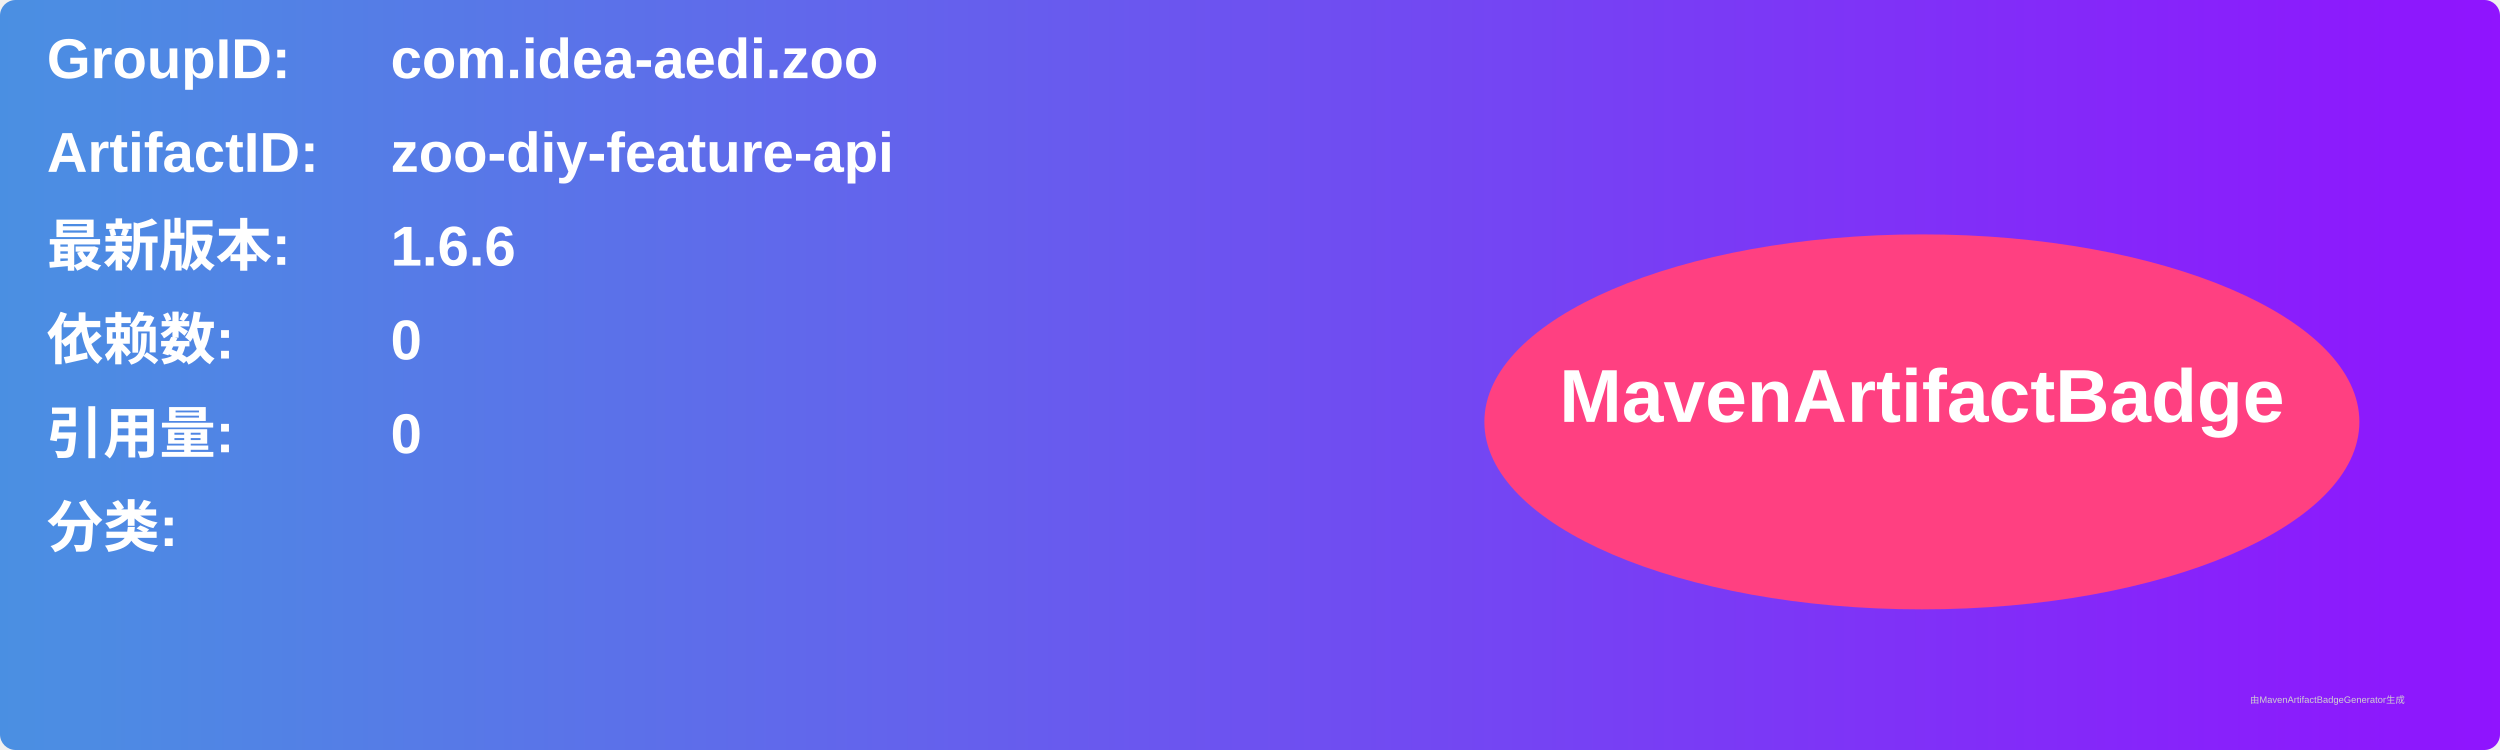
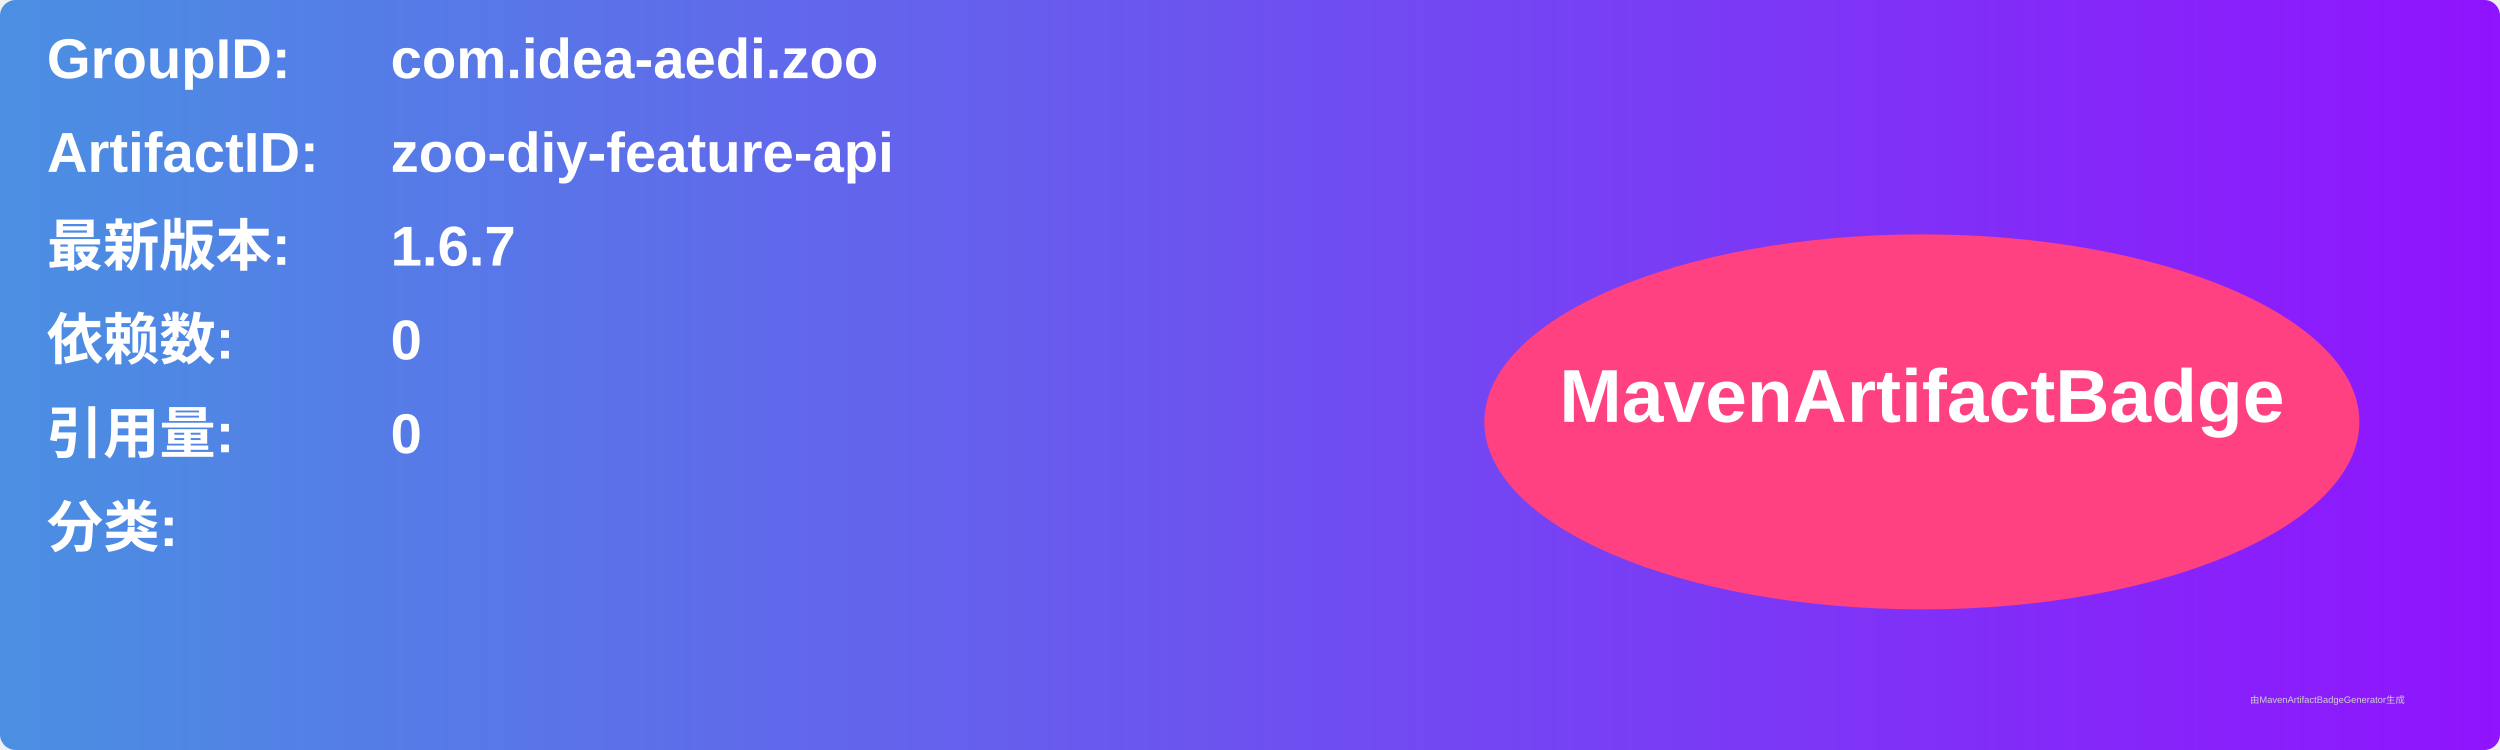
<svg xmlns="http://www.w3.org/2000/svg" width="800" height="240" viewBox="0 0 800 240">
  <linearGradient id="grad" x1="0%" y1="0%" x2="100%" y2="0%">
    <stop offset="0%" stop-color="#4a90e2" />
    <stop offset="100%" stop-color="#9013fe" />
  </linearGradient>
  <rect width="100%" height="100%" rx="5" ry="5" fill="url(#grad)" />
  <g transform="translate(15, 15)">
    <text x="0" y="10" font-family="Arial" font-size="18" fill="white" font-weight="bold" width="260">GroupID:</text>
    <text x="110" y="10" font-family="Arial" font-size="18" fill="white" font-weight="bold" width="460">com.idea-aedi.zoo</text>
    <text x="0" y="40" font-family="Arial" font-size="18" fill="white" font-weight="bold" width="260">ArtifactID:</text>
    <text x="110" y="40" font-family="Arial" font-size="18" fill="white" font-weight="bold" width="460">zoo-diy-feature-api</text>
    <text x="0" y="70" font-family="Arial" font-size="18" fill="white" font-weight="bold">最新版本:</text>
    <text x="110" y="70" font-family="Arial" font-size="18" fill="white" font-weight="bold">
-       <tspan font-weight="bold">1.6.6</tspan>
+       <tspan font-weight="bold">1.6.7</tspan>
    </text>
    <text x="0" y="100" font-family="Arial" font-size="18" fill="white" font-weight="bold">依赖数: </text>
    <text x="110" y="100" font-family="Arial" font-size="18" fill="white">
      <tspan font-weight="bold">0</tspan>
    </text>
    <text x="0" y="130" font-family="Arial" font-size="18" fill="white" font-weight="bold">引用量: </text>
    <text x="110" y="130" font-family="Arial" font-size="18" fill="white">
      <tspan font-weight="bold">0</tspan>
    </text>
    <text x="0" y="160" font-family="Arial" font-size="18" fill="white" font-weight="bold">分类:</text>
    <text x="10" y="190" font-family="Arial" font-size="10" fill="white">
      <tspan font-weight="bold" />
    </text>
    <ellipse cx="600" cy="120" rx="140" ry="60" fill="#ff4081" />
    <text x="600" y="120" text-anchor="middle" font-family="Arial" font-size="24" fill="white" font-weight="bold">MavenArtifactBadge</text>
  </g>
  <text x="720" y="225" font-family="Arial" font-size="3" fill="#d0d0d0">由MavenArtifactBadgeGenerator生成</text>
</svg>
